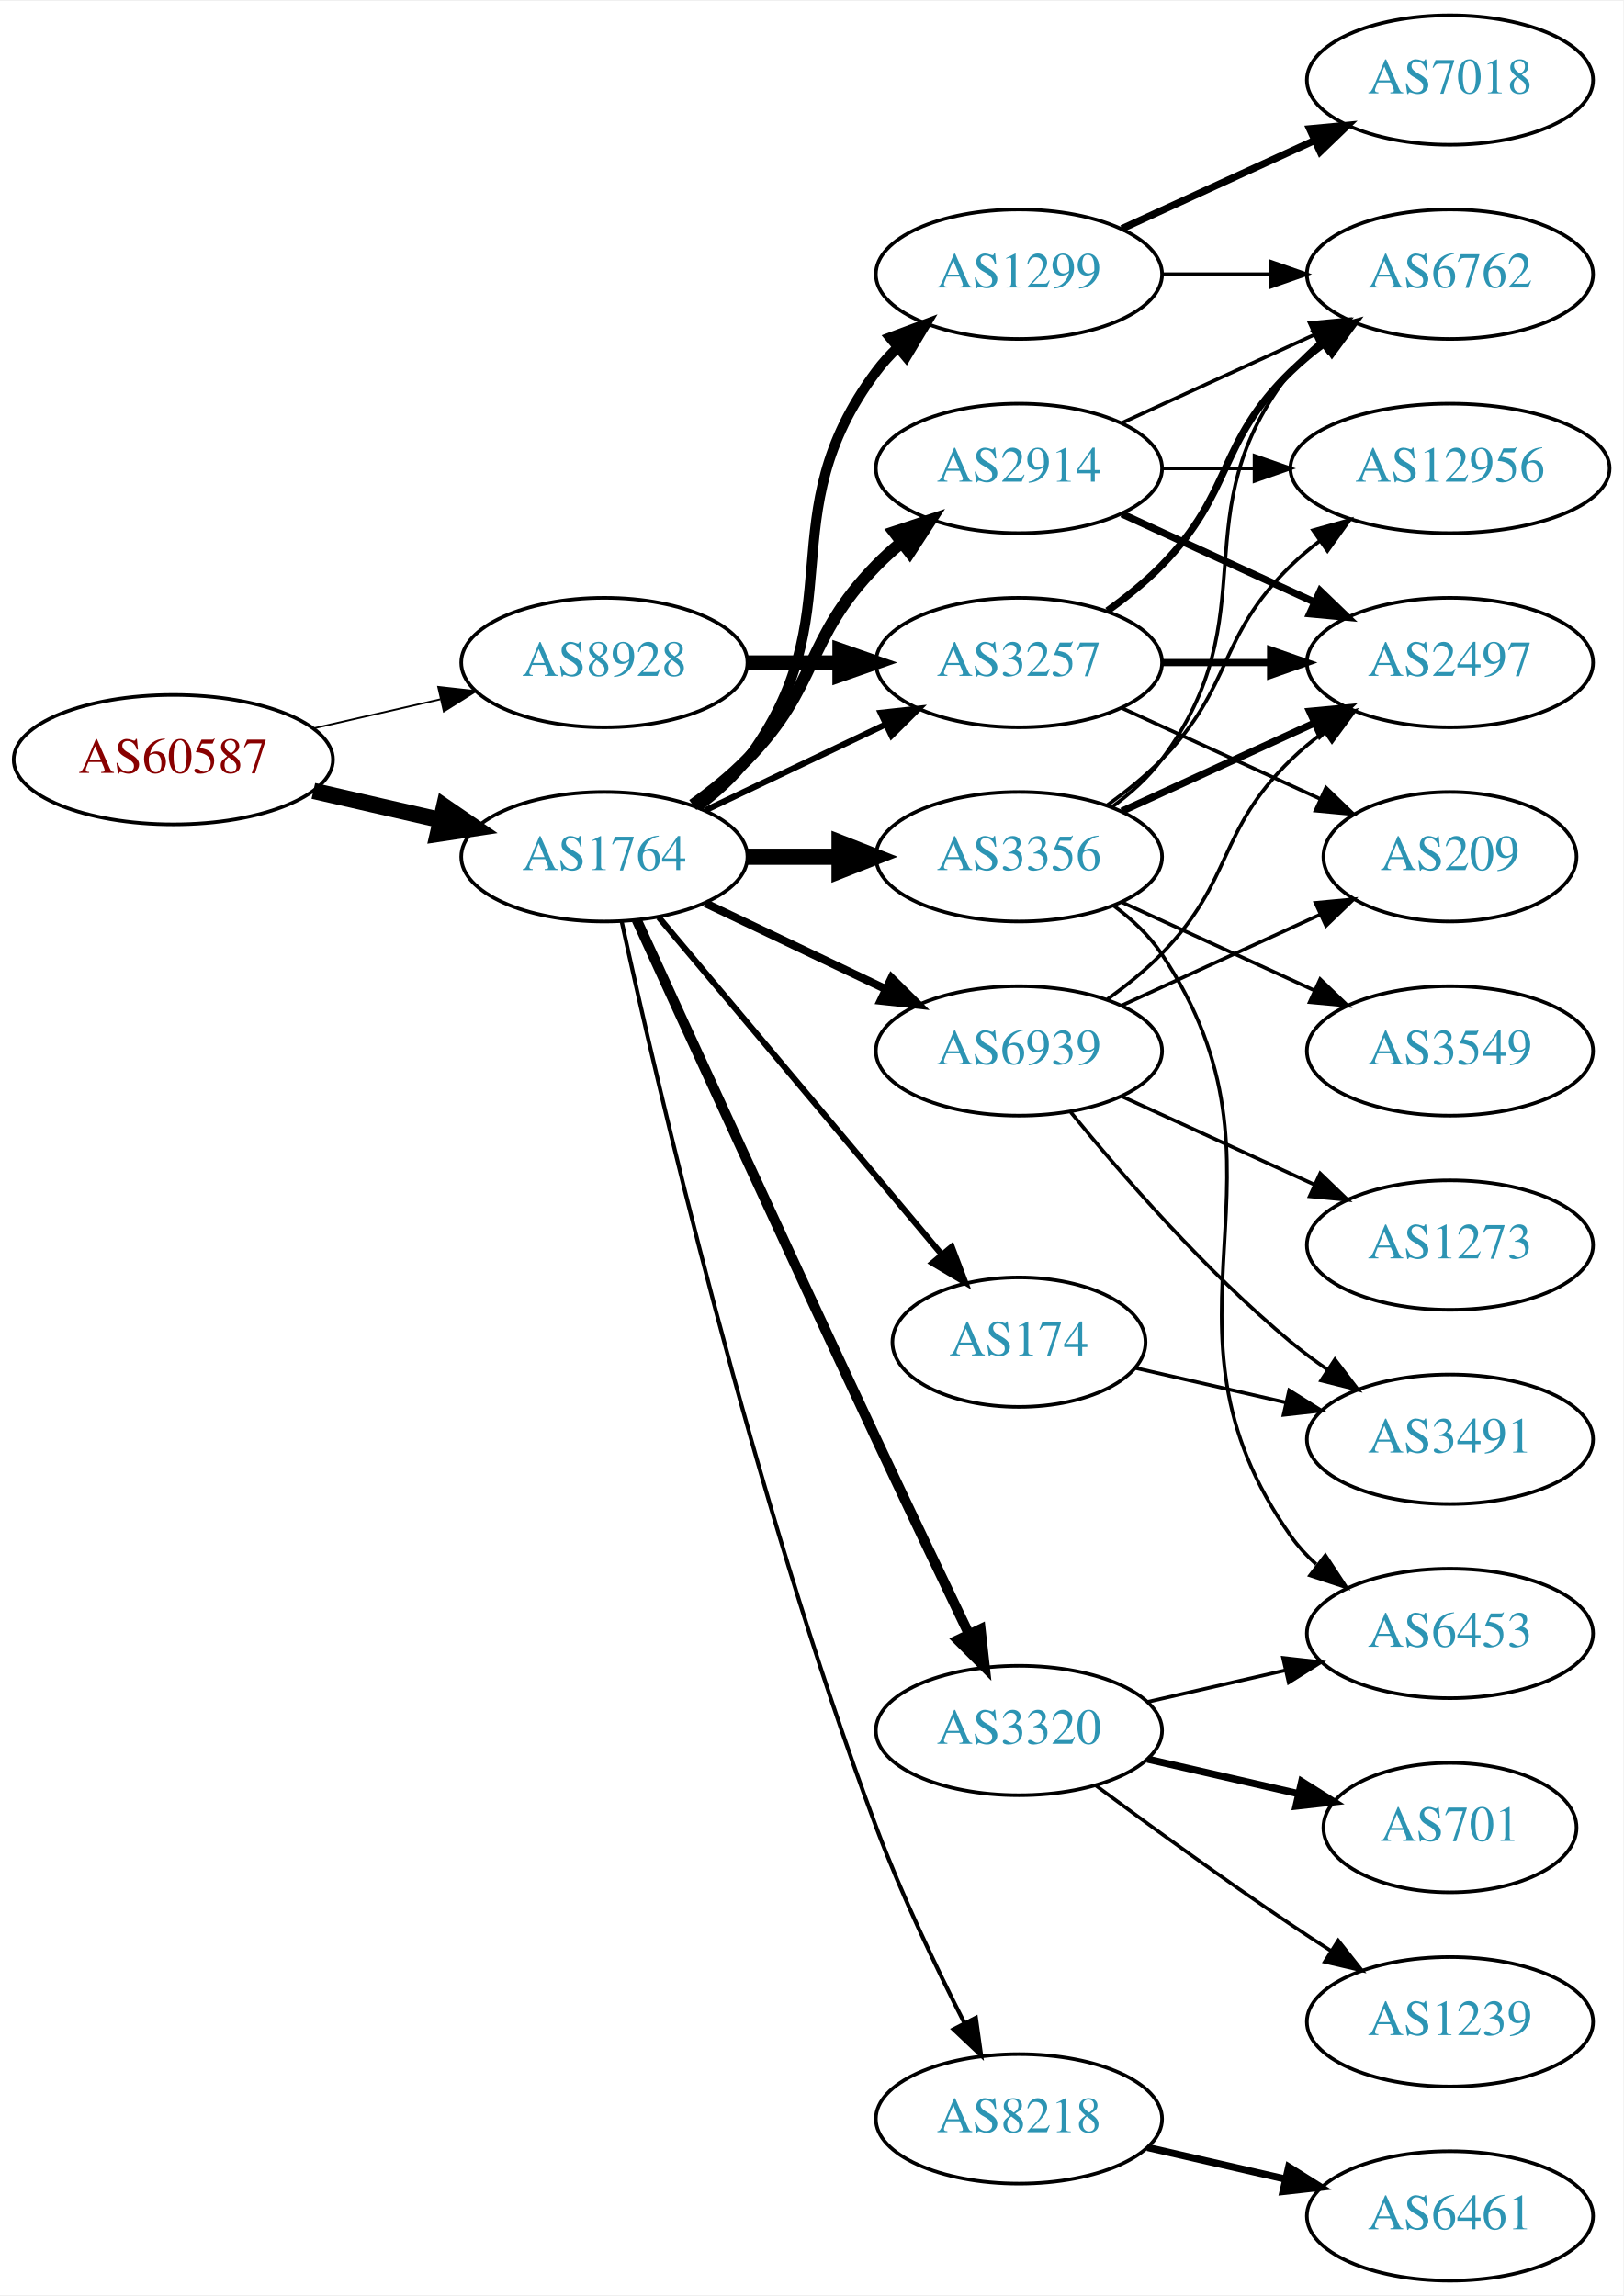
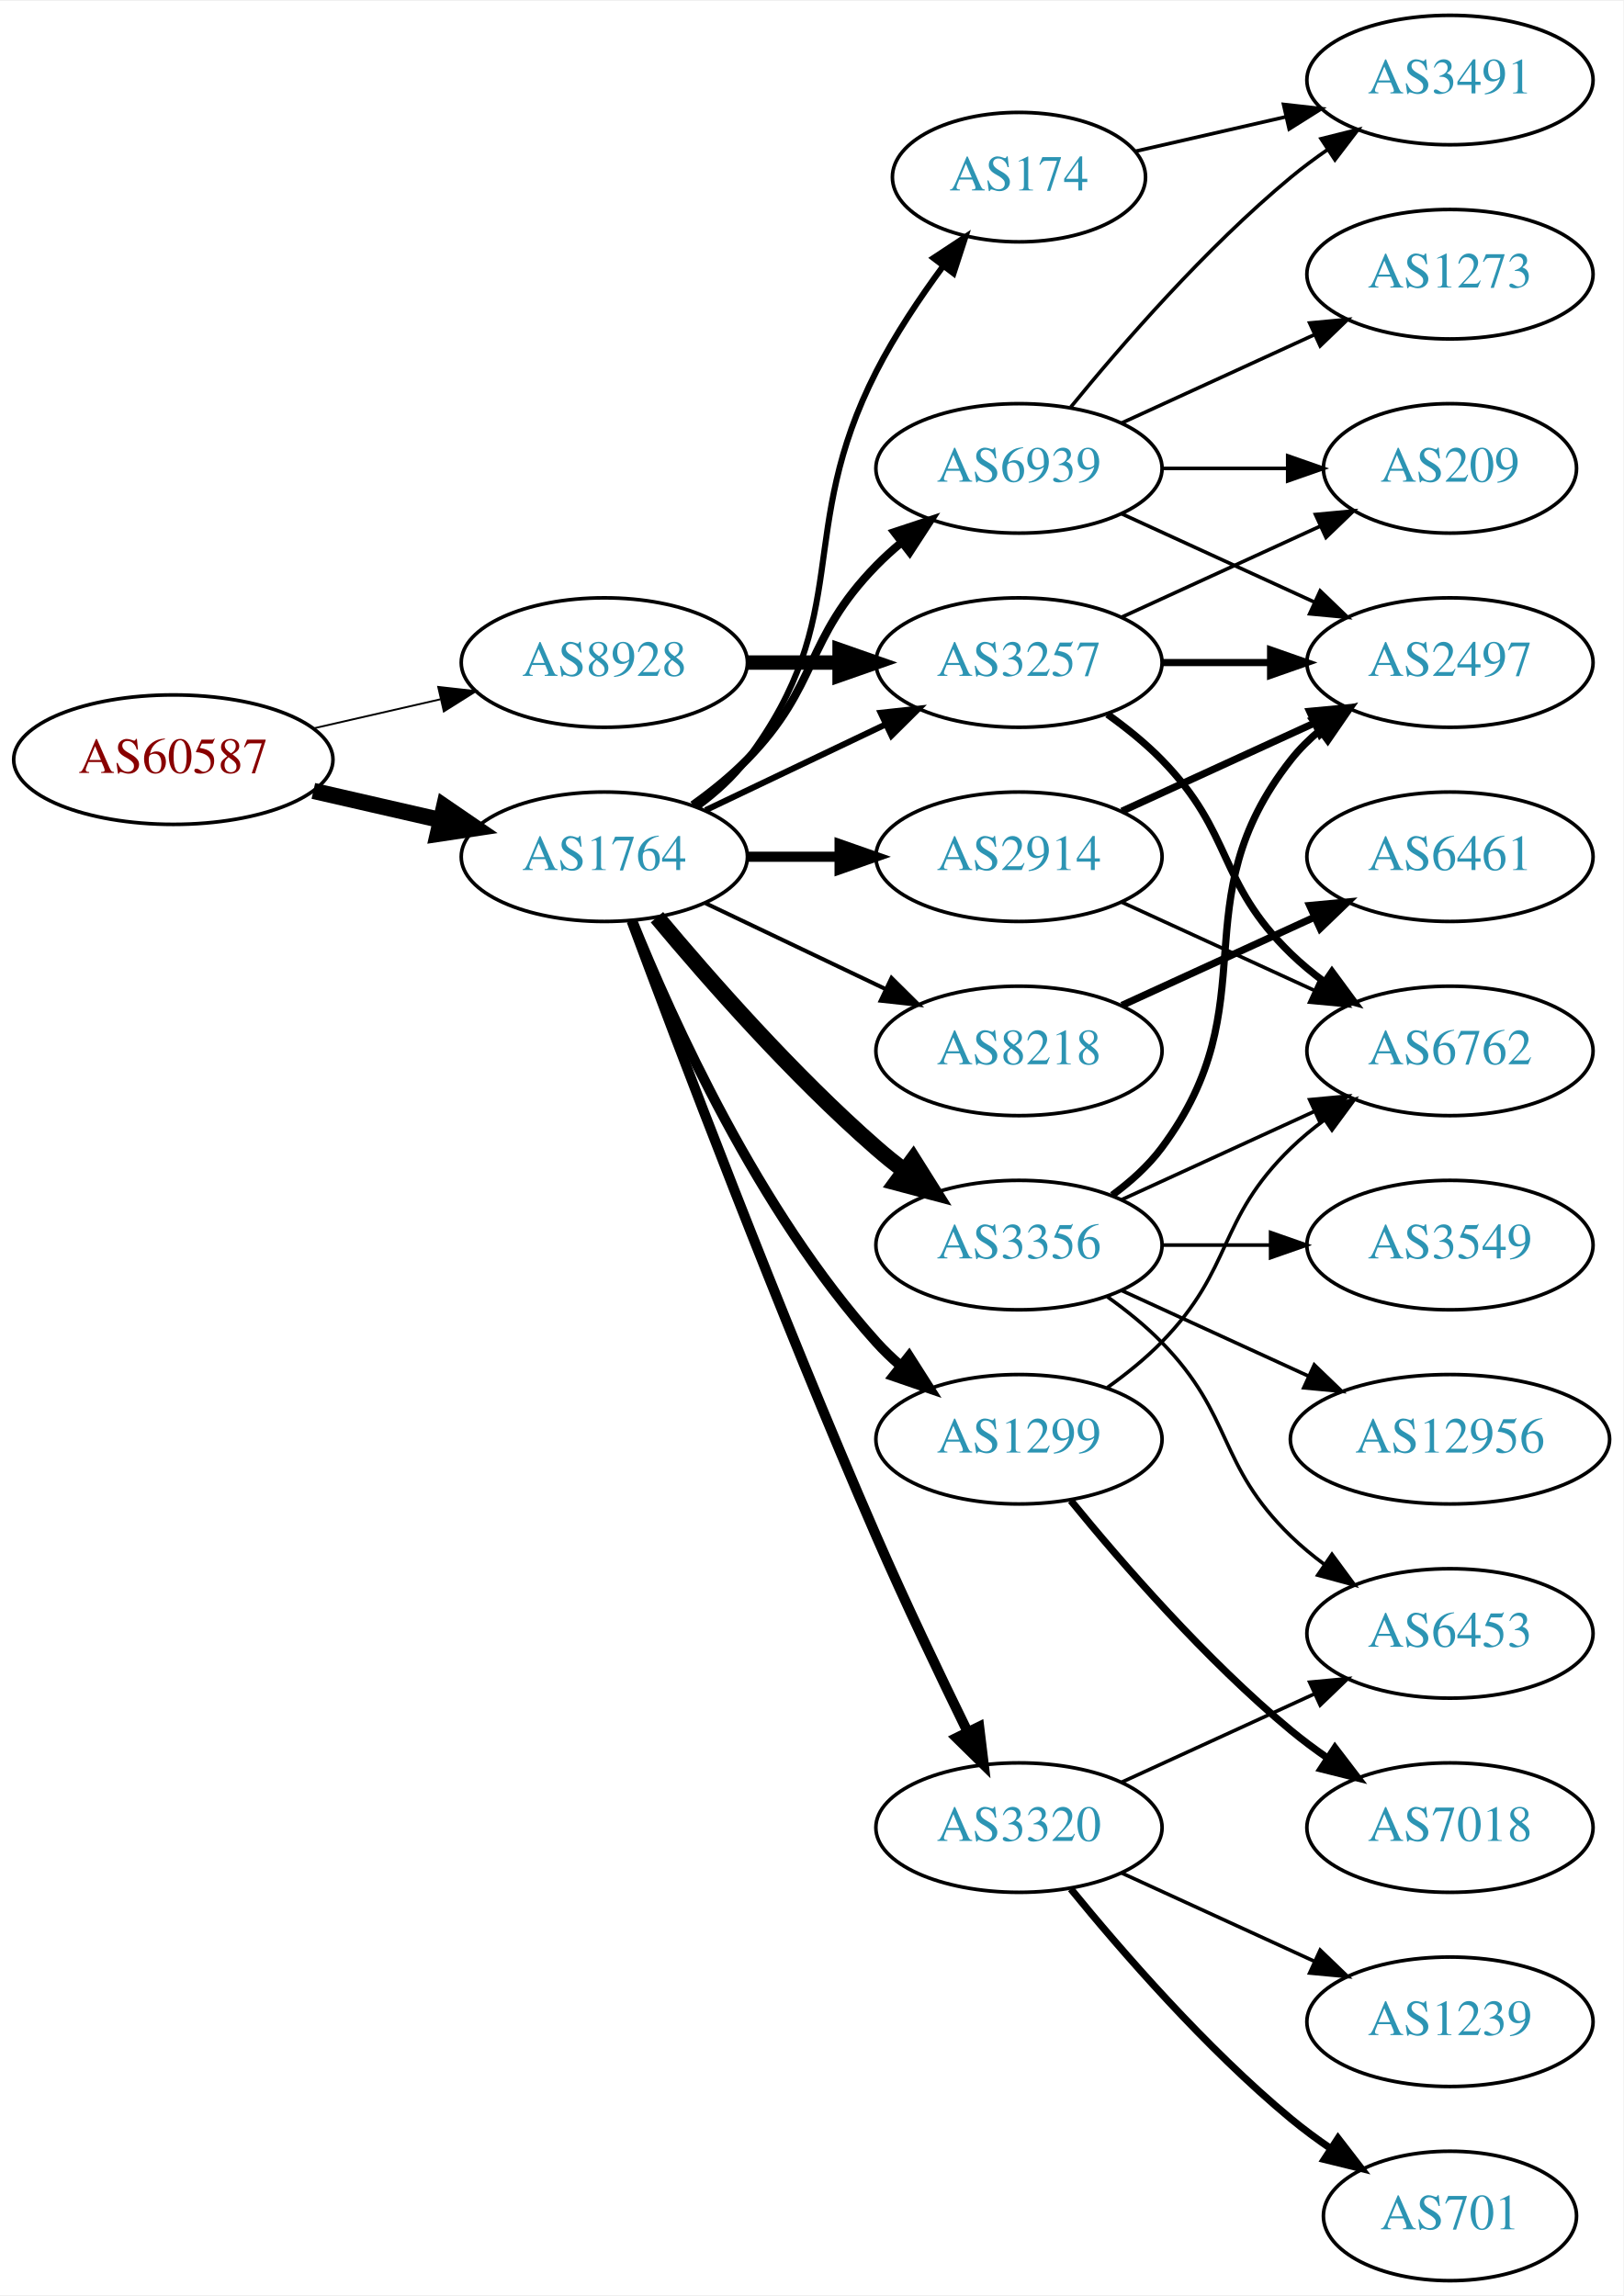
<svg xmlns="http://www.w3.org/2000/svg" xmlns:xlink="http://www.w3.org/1999/xlink" width="451pt" height="638pt" viewBox="0.00 0.00 451.37 638.00">
  <g id="graph0" class="graph" transform="scale(1 1) rotate(0) translate(4 634)">
    <polygon fill="white" stroke="none" points="-4,4 -4,-634 447.37,-634 447.37,4 -4,4" />
    <g id="node1" class="node">
      <g id="a_node1">
        <a xlink:href="/asn/60587" xlink:title="AS60587 ~ XINON GmbH [AT]">
          <ellipse fill="#ffffff" stroke="black" cx="44.196" cy="-423" rx="44.393" ry="18" />
          <text text-anchor="middle" x="44.196" y="-419.3" font-family="Times,serif" font-size="14.00" fill="#880000">AS60587</text>
        </a>
      </g>
    </g>
    <g id="node2" class="node">
      <g id="a_node2">
        <a xlink:href="/asn/1764" xlink:title="AS1764 ~ NEXTLAYER-AS [AT]">
          <ellipse fill="#ffffff" stroke="black" cx="164.039" cy="-396" rx="39.794" ry="18" />
          <text text-anchor="middle" x="164.039" y="-392.3" font-family="Times,serif" font-size="14.00" fill="#2c94b3">AS1764</text>
        </a>
      </g>
    </g>
    <g id="edge1" class="edge">
      <path fill="none" stroke="black" stroke-width="4.5" d="M83.131,-414.308C94.371,-411.733 106.784,-408.889 118.407,-406.226" />
      <polygon fill="black" stroke="black" stroke-width="4.5" points="119.501,-410.015 128.369,-403.943 117.742,-402.339 119.501,-410.015" />
    </g>
    <g id="node3" class="node">
      <g id="a_node3">
        <a xlink:href="/asn/8928" xlink:title="AS8928 ~ INTEROUTE [GB]">
          <ellipse fill="#ffffff" stroke="black" cx="164.039" cy="-450" rx="39.794" ry="18" />
          <text text-anchor="middle" x="164.039" y="-446.3" font-family="Times,serif" font-size="14.00" fill="#2c94b3">AS8928</text>
        </a>
      </g>
    </g>
    <g id="edge2" class="edge">
-       <path fill="none" stroke="black" stroke-width="0.5" d="M83.131,-431.692C94.371,-434.267 106.784,-437.111 118.407,-439.774" />
-       <polygon fill="black" stroke="black" stroke-width="0.5" points="117.84,-443.235 128.369,-442.057 119.403,-436.412 117.84,-443.235" />
+       <path fill="none" stroke="black" stroke-width="0.514" d="M83.131,-431.692C94.371,-434.267 106.784,-437.111 118.407,-439.774" />
+       <polygon fill="black" stroke="black" stroke-width="0.514" points="117.84,-443.235 128.369,-442.057 119.403,-436.412 117.84,-443.235" />
    </g>
    <g id="node4" class="node">
      <g id="a_node4">
-         <a xlink:href="/asn/2914" xlink:title="AS2914 ~ NTT America, Inc. [US]">
-           <ellipse fill="#ffffff" stroke="black" cx="279.332" cy="-504" rx="39.794" ry="18" />
-           <text text-anchor="middle" x="279.332" y="-500.3" font-family="Times,serif" font-size="14.00" fill="#2c94b3">AS2914</text>
-         </a>
-       </g>
-     </g>
-     <g id="edge3" class="edge">
-       <path fill="none" stroke="black" stroke-width="3.375" d="M188.633,-410.389C193.889,-414.148 199.22,-418.437 203.685,-423 223.858,-443.617 219.513,-456.383 239.685,-477 241.778,-479.139 244.061,-481.218 246.438,-483.21" />
-       <polygon fill="black" stroke="black" stroke-width="3.375" points="244.681,-486.275 254.738,-489.611 248.956,-480.732 244.681,-486.275" />
-     </g>
-     <g id="node5" class="node">
-       <g id="a_node5">
-         <a xlink:href="/asn/8218" xlink:title="AS8218 ~ legacy Neotelecoms [FR]">
-           <ellipse fill="#ffffff" stroke="black" cx="279.332" cy="-45" rx="39.794" ry="18" />
-           <text text-anchor="middle" x="279.332" y="-41.3" font-family="Times,serif" font-size="14.00" fill="#2c94b3">AS8218</text>
-         </a>
-       </g>
-     </g>
-     <g id="edge4" class="edge">
-       <path fill="none" stroke="black" stroke-width="1.125" d="M168.871,-377.966C178.444,-334.071 205.142,-218.486 239.685,-126 246.638,-107.385 256.254,-87.215 264.155,-71.659" />
-       <polygon fill="black" stroke="black" stroke-width="1.125" points="267.341,-73.117 268.813,-62.624 261.12,-69.908 267.341,-73.117" />
-     </g>
-     <g id="node6" class="node">
-       <g id="a_node6">
-         <a xlink:href="/asn/1299" xlink:title="AS1299 ~ Telia Carrier [EU]">
-           <ellipse fill="#ffffff" stroke="black" cx="279.332" cy="-558" rx="39.794" ry="18" />
-           <text text-anchor="middle" x="279.332" y="-554.3" font-family="Times,serif" font-size="14.00" fill="#2c94b3">AS1299</text>
-         </a>
-       </g>
-     </g>
-     <g id="edge5" class="edge">
-       <path fill="none" stroke="black" stroke-width="2.812" d="M189.969,-409.882C195.046,-413.611 199.964,-418.016 203.685,-423 233.957,-463.542 209.414,-490.458 239.685,-531 241.43,-533.336 243.437,-535.545 245.6,-537.617" />
-       <polygon fill="black" stroke="black" stroke-width="2.812" points="243.478,-540.405 253.401,-544.118 247.96,-535.027 243.478,-540.405" />
-     </g>
-     <g id="node7" class="node">
-       <g id="a_node7">
-         <a xlink:href="/asn/3356" xlink:title="AS3356 ~ Level 3 Parent, LLC [US]">
-           <ellipse fill="#ffffff" stroke="black" cx="279.332" cy="-396" rx="39.794" ry="18" />
-           <text text-anchor="middle" x="279.332" y="-392.3" font-family="Times,serif" font-size="14.00" fill="#2c94b3">AS3356</text>
-         </a>
-       </g>
-     </g>
-     <g id="edge6" class="edge">
-       <path fill="none" stroke="black" stroke-width="4.5" d="M203.711,-396C211.914,-396 220.678,-396 229.21,-396" />
-       <polygon fill="black" stroke="black" stroke-width="4.5" points="229.449,-399.938 239.449,-396 229.449,-392.063 229.449,-399.938" />
-     </g>
-     <g id="node8" class="node">
-       <g id="a_node8">
        <a xlink:href="/asn/3257" xlink:title="AS3257 ~ GTT [DE]">
          <ellipse fill="#ffffff" stroke="black" cx="279.332" cy="-450" rx="39.794" ry="18" />
          <text text-anchor="middle" x="279.332" y="-446.3" font-family="Times,serif" font-size="14.00" fill="#2c94b3">AS3257</text>
        </a>
      </g>
    </g>
-     <g id="edge7" class="edge">
+     <g id="edge3" class="edge">
      <path fill="none" stroke="black" stroke-width="1.688" d="M192.175,-408.934C207.169,-416.081 225.99,-425.052 242.213,-432.785" />
      <polygon fill="black" stroke="black" stroke-width="1.688" points="240.884,-436.028 251.417,-437.171 243.895,-429.709 240.884,-436.028" />
+     </g>
+     <g id="node5" class="node">
+       <g id="a_node5">
+         <a xlink:href="/asn/2914" xlink:title="AS2914 ~ NTT America, Inc. [US]">
+           <ellipse fill="#ffffff" stroke="black" cx="279.332" cy="-396" rx="39.794" ry="18" />
+           <text text-anchor="middle" x="279.332" y="-392.3" font-family="Times,serif" font-size="14.00" fill="#2c94b3">AS2914</text>
+         </a>
+       </g>
+     </g>
+     <g id="edge4" class="edge">
+       <path fill="none" stroke="black" stroke-width="2.812" d="M203.711,-396C211.914,-396 220.678,-396 229.21,-396" />
+       <polygon fill="black" stroke="black" stroke-width="2.812" points="229.449,-399.5 239.449,-396 229.449,-392.5 229.449,-399.5" />
+     </g>
+     <g id="node6" class="node">
+       <g id="a_node6">
+         <a xlink:href="/asn/8218" xlink:title="AS8218 ~ legacy Neotelecoms [FR]">
+           <ellipse fill="#ffffff" stroke="black" cx="279.332" cy="-342" rx="39.794" ry="18" />
+           <text text-anchor="middle" x="279.332" y="-338.3" font-family="Times,serif" font-size="14.00" fill="#2c94b3">AS8218</text>
+         </a>
+       </g>
+     </g>
+     <g id="edge5" class="edge">
+       <path fill="none" stroke="black" stroke-width="1.125" d="M192.175,-383.066C207.169,-375.919 225.99,-366.948 242.213,-359.215" />
+       <polygon fill="black" stroke="black" stroke-width="1.125" points="243.895,-362.291 251.417,-354.829 240.884,-355.972 243.895,-362.291" />
+     </g>
+     <g id="node7" class="node">
+       <g id="a_node7">
+         <a xlink:href="/asn/174" xlink:title="AS174 ~ Cogent Communications [US]">
+           <ellipse fill="#ffffff" stroke="black" cx="279.332" cy="-585" rx="35.194" ry="18" />
+           <text text-anchor="middle" x="279.332" y="-581.3" font-family="Times,serif" font-size="14.00" fill="#2c94b3">AS174</text>
+         </a>
+       </g>
+     </g>
+     <g id="edge6" class="edge">
+       <path fill="none" stroke="black" stroke-width="1.688" d="M189.969,-409.882C195.046,-413.611 199.964,-418.016 203.685,-423 233.957,-463.542 216.705,-485.923 239.685,-531 244.844,-541.118 251.755,-551.446 258.306,-560.324" />
+       <polygon fill="black" stroke="black" stroke-width="1.688" points="255.565,-562.501 264.408,-568.336 261.134,-558.26 255.565,-562.501" />
+     </g>
+     <g id="node8" class="node">
+       <g id="a_node8">
+         <a xlink:href="/asn/3356" xlink:title="AS3356 ~ Level 3 Parent, LLC [US]">
+           <ellipse fill="#ffffff" stroke="black" cx="279.332" cy="-288" rx="39.794" ry="18" />
+           <text text-anchor="middle" x="279.332" y="-284.3" font-family="Times,serif" font-size="14.00" fill="#2c94b3">AS3356</text>
+         </a>
+       </g>
+     </g>
+     <g id="edge7" class="edge">
+       <path fill="none" stroke="black" stroke-width="4.5" d="M178.669,-379.183C192.951,-362.071 216.498,-335.255 239.685,-315 242.151,-312.846 244.789,-310.706 247.487,-308.628" />
+       <polygon fill="black" stroke="black" stroke-width="4.5" points="249.919,-311.727 255.641,-302.63 245.252,-305.384 249.919,-311.727" />
    </g>
    <g id="node9" class="node">
      <g id="a_node9">
        <a xlink:href="/asn/3320" xlink:title="AS3320 ~ DTAG [DE]">
-           <ellipse fill="#ffffff" stroke="black" cx="279.332" cy="-153" rx="39.794" ry="18" />
-           <text text-anchor="middle" x="279.332" y="-149.3" font-family="Times,serif" font-size="14.00" fill="#2c94b3">AS3320</text>
+           <ellipse fill="#ffffff" stroke="black" cx="279.332" cy="-126" rx="39.794" ry="18" />
+           <text text-anchor="middle" x="279.332" y="-122.3" font-family="Times,serif" font-size="14.00" fill="#2c94b3">AS3320</text>
        </a>
      </g>
    </g>
    <g id="edge8" class="edge">
-       <path fill="none" stroke="black" stroke-width="2.812" d="M173.026,-378.464C186.602,-348.704 215.099,-286.43 239.685,-234 248.176,-215.892 257.868,-195.579 265.422,-179.825" />
-       <polygon fill="black" stroke="black" stroke-width="2.812" points="268.647,-181.195 269.82,-170.665 262.337,-178.165 268.647,-181.195" />
+       <path fill="none" stroke="black" stroke-width="2.812" d="M171.632,-378.113C184.176,-344.364 212.644,-269.104 239.685,-207 247.669,-188.663 257.363,-168.351 265.044,-152.654" />
+       <polygon fill="black" stroke="black" stroke-width="2.812" points="268.257,-154.053 269.534,-143.536 261.976,-150.961 268.257,-154.053" />
    </g>
    <g id="node10" class="node">
      <g id="a_node10">
-         <a xlink:href="/asn/174" xlink:title="AS174 ~ Cogent Communications [US]">
-           <ellipse fill="#ffffff" stroke="black" cx="279.332" cy="-261" rx="35.194" ry="18" />
-           <text text-anchor="middle" x="279.332" y="-257.3" font-family="Times,serif" font-size="14.00" fill="#2c94b3">AS174</text>
+         <a xlink:href="/asn/1299" xlink:title="AS1299 ~ Telia Carrier [EU]">
+           <ellipse fill="#ffffff" stroke="black" cx="279.332" cy="-234" rx="39.794" ry="18" />
+           <text text-anchor="middle" x="279.332" y="-230.3" font-family="Times,serif" font-size="14.00" fill="#2c94b3">AS1299</text>
        </a>
      </g>
    </g>
    <g id="edge9" class="edge">
-       <path fill="none" stroke="black" stroke-width="1.688" d="M179.158,-379.175C198.94,-355.603 235.029,-312.6 257.788,-285.48" />
-       <polygon fill="black" stroke="black" stroke-width="1.688" points="260.643,-287.523 264.39,-277.613 255.281,-283.023 260.643,-287.523" />
+       <path fill="none" stroke="black" stroke-width="2.812" d="M171.786,-378.213C182.837,-350.757 206.891,-297.422 239.685,-261 241.688,-258.776 243.906,-256.637 246.239,-254.603" />
+       <polygon fill="black" stroke="black" stroke-width="2.812" points="248.769,-257.065 254.458,-248.127 244.437,-251.567 248.769,-257.065" />
    </g>
    <g id="node11" class="node">
      <g id="a_node11">
        <a xlink:href="/asn/6939" xlink:title="AS6939 ~ Hurricane Electric LLC [US]">
-           <ellipse fill="#ffffff" stroke="black" cx="279.332" cy="-342" rx="39.794" ry="18" />
-           <text text-anchor="middle" x="279.332" y="-338.3" font-family="Times,serif" font-size="14.00" fill="#2c94b3">AS6939</text>
+           <ellipse fill="#ffffff" stroke="black" cx="279.332" cy="-504" rx="39.794" ry="18" />
+           <text text-anchor="middle" x="279.332" y="-500.3" font-family="Times,serif" font-size="14.00" fill="#2c94b3">AS6939</text>
        </a>
      </g>
    </g>
    <g id="edge10" class="edge">
-       <path fill="none" stroke="black" stroke-width="2.25" d="M192.175,-383.066C207.169,-375.919 225.99,-366.948 242.213,-359.215" />
-       <polygon fill="black" stroke="black" stroke-width="2.25" points="243.895,-362.291 251.417,-354.829 240.884,-355.972 243.895,-362.291" />
-     </g>
-     <g id="edge33" class="edge">
+       <path fill="none" stroke="black" stroke-width="2.25" d="M188.633,-410.389C193.889,-414.148 199.22,-418.437 203.685,-423 223.858,-443.617 219.513,-456.383 239.685,-477 241.778,-479.139 244.061,-481.218 246.438,-483.21" />
+       <polygon fill="black" stroke="black" stroke-width="2.25" points="244.681,-486.275 254.738,-489.611 248.956,-480.732 244.681,-486.275" />
+     </g>
+     <g id="edge32" class="edge">
      <path fill="none" stroke="black" stroke-width="4" d="M203.711,-450C211.914,-450 220.678,-450 229.21,-450" />
      <polygon fill="black" stroke="black" stroke-width="4" points="229.449,-453.5 239.449,-450 229.449,-446.5 229.449,-453.5" />
    </g>
+     <g id="node13" class="node">
+       <g id="a_node13">
+         <a xlink:href="/asn/6762" xlink:title="AS6762 ~ TELECOM ITALIA SPARKLE S.p.A. [IT]">
+           <ellipse fill="#ffffff" stroke="black" cx="399.174" cy="-342" rx="39.794" ry="18" />
+           <text text-anchor="middle" x="399.174" y="-338.3" font-family="Times,serif" font-size="14.00" fill="#2c94b3">AS6762</text>
+         </a>
+       </g>
+     </g>
+     <g id="edge12" class="edge">
+       <path fill="none" stroke="black" stroke-width="2" d="M303.926,-435.611C309.182,-431.852 314.513,-427.563 318.978,-423 339.151,-402.383 334.285,-389.094 354.978,-369 357.823,-366.237 360.997,-363.614 364.297,-361.166" />
+       <polygon fill="black" stroke="black" stroke-width="2" points="366.363,-363.994 372.645,-355.462 362.414,-358.214 366.363,-363.994" />
+     </g>
    <g id="node14" class="node">
      <g id="a_node14">
-         <a xlink:href="/asn/6762" xlink:title="AS6762 ~ TELECOM ITALIA SPARKLE S.p.A. [IT]">
-           <ellipse fill="#ffffff" stroke="black" cx="399.174" cy="-558" rx="39.794" ry="18" />
-           <text text-anchor="middle" x="399.174" y="-554.3" font-family="Times,serif" font-size="14.00" fill="#2c94b3">AS6762</text>
-         </a>
-       </g>
-     </g>
-     <g id="edge16" class="edge">
-       <path fill="none" stroke="black" d="M307.96,-516.661C323.917,-523.973 344.188,-533.261 361.471,-541.181" />
-       <polygon fill="black" stroke="black" points="360.169,-544.435 370.718,-545.419 363.085,-538.071 360.169,-544.435" />
-     </g>
-     <g id="node15" class="node">
-       <g id="a_node15">
-         <a xlink:href="/asn/12956" xlink:title="AS12956 ~ TELXIUS [ES]">
-           <ellipse fill="#ffffff" stroke="black" cx="399.174" cy="-504" rx="44.393" ry="18" />
-           <text text-anchor="middle" x="399.174" y="-500.3" font-family="Times,serif" font-size="14.00" fill="#2c94b3">AS12956</text>
-         </a>
-       </g>
-     </g>
-     <g id="edge14" class="edge">
-       <path fill="none" stroke="black" d="M319.244,-504C327.347,-504 336.022,-504 344.548,-504" />
-       <polygon fill="black" stroke="black" points="344.826,-507.5 354.826,-504 344.826,-500.5 344.826,-507.5" />
-     </g>
-     <g id="node16" class="node">
-       <g id="a_node16">
        <a xlink:href="/asn/2497" xlink:title="AS2497 ~ Internet Initiative Japan Inc. [JP]">
          <ellipse fill="#ffffff" stroke="black" cx="399.174" cy="-450" rx="39.794" ry="18" />
          <text text-anchor="middle" x="399.174" y="-446.3" font-family="Times,serif" font-size="14.00" fill="#2c94b3">AS2497</text>
        </a>
      </g>
    </g>
-     <g id="edge15" class="edge">
-       <path fill="none" stroke="black" stroke-width="2" d="M307.96,-491.339C323.917,-484.027 344.188,-474.739 361.471,-466.819" />
-       <polygon fill="black" stroke="black" stroke-width="2" points="363.085,-469.929 370.718,-462.581 360.169,-463.565 363.085,-469.929" />
+     <g id="edge13" class="edge">
+       <path fill="none" stroke="black" stroke-width="2" d="M319.244,-450C328.798,-450 339.147,-450 349.11,-450" />
+       <polygon fill="black" stroke="black" stroke-width="2" points="349.302,-453.5 359.302,-450 349.302,-446.5 349.302,-453.5" />
+     </g>
+     <g id="node15" class="node">
+       <g id="a_node15">
+         <a xlink:href="/asn/209" xlink:title="AS209 ~ CenturyLink Communications, LLC [US]">
+           <ellipse fill="#ffffff" stroke="black" cx="399.174" cy="-504" rx="35.194" ry="18" />
+           <text text-anchor="middle" x="399.174" y="-500.3" font-family="Times,serif" font-size="14.00" fill="#2c94b3">AS209</text>
+         </a>
+       </g>
+     </g>
+     <g id="edge14" class="edge">
+       <path fill="none" stroke="black" d="M307.96,-462.661C324.377,-470.183 345.358,-479.798 362.955,-487.861" />
+       <polygon fill="black" stroke="black" points="361.783,-491.174 372.332,-492.158 364.7,-484.811 361.783,-491.174" />
+     </g>
+     <g id="edge25" class="edge">
+       <path fill="none" stroke="black" d="M307.96,-383.339C323.917,-376.027 344.188,-366.739 361.471,-358.819" />
+       <polygon fill="black" stroke="black" points="363.085,-361.929 370.718,-354.581 360.169,-355.565 363.085,-361.929" />
+     </g>
+     <g id="edge24" class="edge">
+       <path fill="none" stroke="black" stroke-width="2" d="M307.96,-408.661C323.917,-415.973 344.188,-425.261 361.471,-433.181" />
+       <polygon fill="black" stroke="black" stroke-width="2" points="360.169,-436.435 370.718,-437.419 363.085,-430.071 360.169,-436.435" />
    </g>
    <g id="node12" class="node">
      <g id="a_node12">
        <a xlink:href="/asn/6461" xlink:title="AS6461 ~ Zayo Bandwidth [US]">
-           <ellipse fill="#ffffff" stroke="black" cx="399.174" cy="-18" rx="39.794" ry="18" />
-           <text text-anchor="middle" x="399.174" y="-14.3" font-family="Times,serif" font-size="14.00" fill="#2c94b3">AS6461</text>
+           <ellipse fill="#ffffff" stroke="black" cx="399.174" cy="-396" rx="39.794" ry="18" />
+           <text text-anchor="middle" x="399.174" y="-392.3" font-family="Times,serif" font-size="14.00" fill="#2c94b3">AS6461</text>
        </a>
      </g>
    </g>
    <g id="edge11" class="edge">
-       <path fill="none" stroke="black" stroke-width="2" d="M315.051,-37.045C327.051,-34.296 340.672,-31.175 353.364,-28.267" />
-       <polygon fill="black" stroke="black" stroke-width="2" points="354.33,-31.636 363.296,-25.991 352.767,-24.813 354.33,-31.636" />
-     </g>
-     <g id="node13" class="node">
-       <g id="a_node13">
-         <a xlink:href="/asn/7018" xlink:title="AS7018 ~ AT&amp;T Services, Inc. [US]">
+       <path fill="none" stroke="black" stroke-width="2" d="M307.96,-354.661C323.917,-361.973 344.188,-371.261 361.471,-379.181" />
+       <polygon fill="black" stroke="black" stroke-width="2" points="360.169,-382.435 370.718,-383.419 363.085,-376.071 360.169,-382.435" />
+     </g>
+     <g id="node21" class="node">
+       <g id="a_node21">
+         <a xlink:href="/asn/3491" xlink:title="AS3491 ~ PCCW Global, Inc. [US]">
          <ellipse fill="#ffffff" stroke="black" cx="399.174" cy="-612" rx="39.794" ry="18" />
-           <text text-anchor="middle" x="399.174" y="-608.3" font-family="Times,serif" font-size="14.00" fill="#2c94b3">AS7018</text>
-         </a>
-       </g>
-     </g>
-     <g id="edge12" class="edge">
-       <path fill="none" stroke="black" stroke-width="2" d="M307.96,-570.661C323.917,-577.973 344.188,-587.261 361.471,-595.181" />
-       <polygon fill="black" stroke="black" stroke-width="2" points="360.169,-598.435 370.718,-599.419 363.085,-592.071 360.169,-598.435" />
-     </g>
-     <g id="edge13" class="edge">
-       <path fill="none" stroke="black" d="M319.244,-558C328.798,-558 339.147,-558 349.11,-558" />
-       <polygon fill="black" stroke="black" points="349.302,-561.5 359.302,-558 349.302,-554.5 349.302,-561.5" />
+           <text text-anchor="middle" x="399.174" y="-608.3" font-family="Times,serif" font-size="14.00" fill="#2c94b3">AS3491</text>
+         </a>
+       </g>
+     </g>
+     <g id="edge23" class="edge">
+       <path fill="none" stroke="black" d="M311.602,-592.165C324.441,-595.106 339.546,-598.567 353.513,-601.767" />
+       <polygon fill="black" stroke="black" points="352.905,-605.219 363.434,-604.04 354.468,-598.395 352.905,-605.219" />
    </g>
    <g id="edge17" class="edge">
-       <path fill="none" stroke="black" d="M305.262,-409.882C310.338,-413.611 315.256,-418.016 318.978,-423 349.249,-463.542 323.679,-491.246 354.978,-531 357.303,-533.953 360.047,-536.67 363.006,-539.147" />
-       <polygon fill="black" stroke="black" points="361.065,-542.064 371.203,-545.145 365.199,-536.415 361.065,-542.064" />
-     </g>
-     <g id="edge19" class="edge">
-       <path fill="none" stroke="black" d="M303.926,-410.389C309.182,-414.148 314.513,-418.437 318.978,-423 339.151,-443.617 334.285,-456.906 354.978,-477 357.464,-479.414 360.202,-481.722 363.055,-483.9" />
-       <polygon fill="black" stroke="black" points="361.092,-486.798 371.291,-489.671 365.11,-481.066 361.092,-486.798" />
-     </g>
-     <g id="edge20" class="edge">
-       <path fill="none" stroke="black" stroke-width="2" d="M307.96,-408.661C323.917,-415.973 344.188,-425.261 361.471,-433.181" />
-       <polygon fill="black" stroke="black" stroke-width="2" points="360.169,-436.435 370.718,-437.419 363.085,-430.071 360.169,-436.435" />
+       <path fill="none" stroke="black" d="M307.96,-300.661C323.917,-307.973 344.188,-317.261 361.471,-325.181" />
+       <polygon fill="black" stroke="black" points="360.169,-328.435 370.718,-329.419 363.085,-322.071 360.169,-328.435" />
+     </g>
+     <g id="edge15" class="edge">
+       <path fill="none" stroke="black" stroke-width="2" d="M305.262,-301.882C310.338,-305.611 315.256,-310.016 318.978,-315 349.249,-355.542 323.679,-383.246 354.978,-423 357.303,-425.953 360.047,-428.67 363.006,-431.147" />
+       <polygon fill="black" stroke="black" stroke-width="2" points="361.065,-434.064 371.203,-437.145 365.199,-428.415 361.065,-434.064" />
+     </g>
+     <g id="node16" class="node">
+       <g id="a_node16">
+         <a xlink:href="/asn/12956" xlink:title="AS12956 ~ TELXIUS [ES]">
+           <ellipse fill="#ffffff" stroke="black" cx="399.174" cy="-234" rx="44.393" ry="18" />
+           <text text-anchor="middle" x="399.174" y="-230.3" font-family="Times,serif" font-size="14.00" fill="#2c94b3">AS12956</text>
+         </a>
+       </g>
+     </g>
+     <g id="edge16" class="edge">
+       <path fill="none" stroke="black" d="M307.96,-275.339C323.458,-268.238 343.025,-259.272 359.971,-251.506" />
+       <polygon fill="black" stroke="black" points="361.441,-254.683 369.074,-247.335 358.525,-248.319 361.441,-254.683" />
    </g>
    <g id="node17" class="node">
      <g id="a_node17">
+         <a xlink:href="/asn/3549" xlink:title="AS3549 ~ Level 3 Parent, LLC [US]">
+           <ellipse fill="#ffffff" stroke="black" cx="399.174" cy="-288" rx="39.794" ry="18" />
+           <text text-anchor="middle" x="399.174" y="-284.3" font-family="Times,serif" font-size="14.00" fill="#2c94b3">AS3549</text>
+         </a>
+       </g>
+     </g>
+     <g id="edge18" class="edge">
+       <path fill="none" stroke="black" d="M319.244,-288C328.798,-288 339.147,-288 349.11,-288" />
+       <polygon fill="black" stroke="black" points="349.302,-291.5 359.302,-288 349.302,-284.5 349.302,-291.5" />
+     </g>
+     <g id="node18" class="node">
+       <g id="a_node18">
        <a xlink:href="/asn/6453" xlink:title="AS6453 ~ TATA COMMUNICATIONS (AMERICA) INC [US]">
          <ellipse fill="#ffffff" stroke="black" cx="399.174" cy="-180" rx="39.794" ry="18" />
          <text text-anchor="middle" x="399.174" y="-176.3" font-family="Times,serif" font-size="14.00" fill="#2c94b3">AS6453</text>
        </a>
      </g>
    </g>
-     <g id="edge18" class="edge">
-       <path fill="none" stroke="black" d="M305.651,-382.393C310.707,-378.649 315.518,-374.169 318.978,-369 360.003,-307.706 312.399,-267.225 354.978,-207 356.969,-204.184 359.356,-201.599 361.972,-199.24" />
-       <polygon fill="black" stroke="black" points="364.525,-201.694 370.34,-192.838 360.271,-196.135 364.525,-201.694" />
-     </g>
-     <g id="node18" class="node">
-       <g id="a_node18">
-         <a xlink:href="/asn/3549" xlink:title="AS3549 ~ Level 3 Parent, LLC [US]">
-           <ellipse fill="#ffffff" stroke="black" cx="399.174" cy="-342" rx="39.794" ry="18" />
-           <text text-anchor="middle" x="399.174" y="-338.3" font-family="Times,serif" font-size="14.00" fill="#2c94b3">AS3549</text>
-         </a>
-       </g>
-     </g>
-     <g id="edge21" class="edge">
-       <path fill="none" stroke="black" d="M307.96,-383.339C323.917,-376.027 344.188,-366.739 361.471,-358.819" />
-       <polygon fill="black" stroke="black" points="363.085,-361.929 370.718,-354.581 360.169,-355.565 363.085,-361.929" />
-     </g>
-     <g id="edge26" class="edge">
-       <path fill="none" stroke="black" stroke-width="2" d="M303.926,-464.389C309.182,-468.148 314.513,-472.437 318.978,-477 339.151,-497.617 334.285,-510.906 354.978,-531 357.823,-533.763 360.997,-536.386 364.297,-538.834" />
-       <polygon fill="black" stroke="black" stroke-width="2" points="362.414,-541.786 372.645,-544.538 366.363,-536.006 362.414,-541.786" />
-     </g>
-     <g id="edge25" class="edge">
-       <path fill="none" stroke="black" stroke-width="2" d="M319.244,-450C328.798,-450 339.147,-450 349.11,-450" />
-       <polygon fill="black" stroke="black" stroke-width="2" points="349.302,-453.5 359.302,-450 349.302,-446.5 349.302,-453.5" />
-     </g>
-     <g id="node21" class="node">
-       <g id="a_node21">
-         <a xlink:href="/asn/209" xlink:title="AS209 ~ CenturyLink Communications, LLC [US]">
-           <ellipse fill="#ffffff" stroke="black" cx="399.174" cy="-396" rx="35.194" ry="18" />
-           <text text-anchor="middle" x="399.174" y="-392.3" font-family="Times,serif" font-size="14.00" fill="#2c94b3">AS209</text>
-         </a>
-       </g>
-     </g>
-     <g id="edge27" class="edge">
-       <path fill="none" stroke="black" d="M307.96,-437.339C324.377,-429.817 345.358,-420.202 362.955,-412.139" />
-       <polygon fill="black" stroke="black" points="364.7,-415.189 372.332,-407.842 361.783,-408.826 364.7,-415.189" />
-     </g>
-     <g id="edge24" class="edge">
-       <path fill="none" stroke="black" d="M315.051,-160.955C327.051,-163.704 340.672,-166.825 353.364,-169.733" />
-       <polygon fill="black" stroke="black" points="352.767,-173.187 363.296,-172.009 354.33,-166.364 352.767,-173.187" />
+     <g id="edge19" class="edge">
+       <path fill="none" stroke="black" d="M303.926,-273.611C309.182,-269.852 314.513,-265.563 318.978,-261 339.151,-240.383 334.285,-227.094 354.978,-207 357.823,-204.237 360.997,-201.614 364.297,-199.166" />
+       <polygon fill="black" stroke="black" points="366.363,-201.994 372.645,-193.462 362.414,-196.214 366.363,-201.994" />
+     </g>
+     <g id="edge22" class="edge">
+       <path fill="none" stroke="black" d="M307.96,-138.661C323.917,-145.973 344.188,-155.261 361.471,-163.181" />
+       <polygon fill="black" stroke="black" points="360.169,-166.435 370.718,-167.419 363.085,-160.071 360.169,-166.435" />
    </g>
    <g id="node19" class="node">
      <g id="a_node19">
        <a xlink:href="/asn/701" xlink:title="AS701 ~ UUNET [US]">
-           <ellipse fill="#ffffff" stroke="black" cx="399.174" cy="-126" rx="35.194" ry="18" />
-           <text text-anchor="middle" x="399.174" y="-122.3" font-family="Times,serif" font-size="14.00" fill="#2c94b3">AS701</text>
-         </a>
-       </g>
-     </g>
-     <g id="edge22" class="edge">
-       <path fill="none" stroke="black" stroke-width="2" d="M315.051,-145.045C328.143,-142.045 343.166,-138.604 356.806,-135.478" />
-       <polygon fill="black" stroke="black" stroke-width="2" points="357.948,-138.807 366.914,-133.162 356.384,-131.984 357.948,-138.807" />
+           <ellipse fill="#ffffff" stroke="black" cx="399.174" cy="-18" rx="35.194" ry="18" />
+           <text text-anchor="middle" x="399.174" y="-14.3" font-family="Times,serif" font-size="14.00" fill="#2c94b3">AS701</text>
+         </a>
+       </g>
+     </g>
+     <g id="edge20" class="edge">
+       <path fill="none" stroke="black" stroke-width="2" d="M293.751,-108.935C307.865,-91.625 331.28,-64.655 354.978,-45 358.441,-42.128 362.234,-39.331 366.088,-36.692" />
+       <polygon fill="black" stroke="black" stroke-width="2" points="368.05,-39.592 374.521,-31.203 364.231,-33.725 368.05,-39.592" />
    </g>
    <g id="node20" class="node">
      <g id="a_node20">
        <a xlink:href="/asn/1239" xlink:title="AS1239 ~ Sprint [US]">
          <ellipse fill="#ffffff" stroke="black" cx="399.174" cy="-72" rx="39.794" ry="18" />
          <text text-anchor="middle" x="399.174" y="-68.3" font-family="Times,serif" font-size="14.00" fill="#2c94b3">AS1239</text>
        </a>
      </g>
    </g>
-     <g id="edge23" class="edge">
-       <path fill="none" stroke="black" d="M300.662,-137.723C315.524,-126.696 336.269,-111.593 354.978,-99 358.527,-96.611 362.277,-94.161 366.026,-91.758" />
-       <polygon fill="black" stroke="black" points="368.094,-94.591 374.674,-86.288 364.352,-88.675 368.094,-94.591" />
+     <g id="edge21" class="edge">
+       <path fill="none" stroke="black" d="M307.96,-113.339C323.917,-106.027 344.188,-96.739 361.471,-88.819" />
+       <polygon fill="black" stroke="black" points="363.085,-91.929 370.718,-84.581 360.169,-85.565 363.085,-91.929" />
+     </g>
+     <g id="edge27" class="edge">
+       <path fill="none" stroke="black" d="M303.926,-248.389C309.182,-252.148 314.513,-256.437 318.978,-261 339.151,-281.617 334.285,-294.906 354.978,-315 357.823,-317.763 360.997,-320.386 364.297,-322.834" />
+       <polygon fill="black" stroke="black" points="362.414,-325.786 372.645,-328.538 366.363,-320.006 362.414,-325.786" />
    </g>
    <g id="node22" class="node">
      <g id="a_node22">
-         <a xlink:href="/asn/3491" xlink:title="AS3491 ~ PCCW Global, Inc. [US]">
-           <ellipse fill="#ffffff" stroke="black" cx="399.174" cy="-234" rx="39.794" ry="18" />
-           <text text-anchor="middle" x="399.174" y="-230.3" font-family="Times,serif" font-size="14.00" fill="#2c94b3">AS3491</text>
-         </a>
-       </g>
+         <a xlink:href="/asn/7018" xlink:title="AS7018 ~ AT&amp;T Services, Inc. [US]">
+           <ellipse fill="#ffffff" stroke="black" cx="399.174" cy="-126" rx="39.794" ry="18" />
+           <text text-anchor="middle" x="399.174" y="-122.3" font-family="Times,serif" font-size="14.00" fill="#2c94b3">AS7018</text>
+         </a>
+       </g>
+     </g>
+     <g id="edge26" class="edge">
+       <path fill="none" stroke="black" stroke-width="2" d="M293.751,-216.935C307.865,-199.625 331.28,-172.655 354.978,-153 358.194,-150.332 361.695,-147.73 365.265,-145.259" />
+       <polygon fill="black" stroke="black" stroke-width="2" points="367.189,-148.183 373.622,-139.764 363.343,-142.334 367.189,-148.183" />
    </g>
    <g id="edge28" class="edge">
-       <path fill="none" stroke="black" d="M311.602,-253.835C324.441,-250.894 339.546,-247.433 353.513,-244.233" />
-       <polygon fill="black" stroke="black" points="354.468,-247.605 363.434,-241.96 352.905,-240.781 354.468,-247.605" />
-     </g>
-     <g id="edge32" class="edge">
-       <path fill="none" stroke="black" d="M303.926,-356.389C309.182,-360.148 314.513,-364.437 318.978,-369 339.151,-389.617 334.285,-402.906 354.978,-423 357.823,-425.763 360.997,-428.386 364.297,-430.834" />
-       <polygon fill="black" stroke="black" points="362.414,-433.786 372.645,-436.538 366.363,-428.006 362.414,-433.786" />
+       <path fill="none" stroke="black" d="M307.96,-491.339C323.917,-484.027 344.188,-474.739 361.471,-466.819" />
+       <polygon fill="black" stroke="black" points="363.085,-469.929 370.718,-462.581 360.169,-463.565 363.085,-469.929" />
    </g>
    <g id="edge31" class="edge">
-       <path fill="none" stroke="black" d="M307.96,-354.661C324.377,-362.183 345.358,-371.798 362.955,-379.861" />
-       <polygon fill="black" stroke="black" points="361.783,-383.174 372.332,-384.158 364.7,-376.811 361.783,-383.174" />
-     </g>
-     <g id="edge30" class="edge">
-       <path fill="none" stroke="black" d="M293.751,-324.935C307.865,-307.625 331.28,-280.655 354.978,-261 358.194,-258.332 361.695,-255.73 365.265,-253.259" />
-       <polygon fill="black" stroke="black" points="367.189,-256.183 373.622,-247.764 363.343,-250.334 367.189,-256.183" />
+       <path fill="none" stroke="black" d="M319.244,-504C330.331,-504 342.491,-504 353.873,-504" />
+       <polygon fill="black" stroke="black" points="354.055,-507.5 364.055,-504 354.055,-500.5 354.055,-507.5" />
+     </g>
+     <g id="edge29" class="edge">
+       <path fill="none" stroke="black" d="M293.751,-521.065C307.865,-538.375 331.28,-565.345 354.978,-585 358.194,-587.668 361.695,-590.27 365.265,-592.741" />
+       <polygon fill="black" stroke="black" points="363.343,-595.666 373.622,-598.236 367.189,-589.817 363.343,-595.666" />
    </g>
    <g id="node23" class="node">
      <g id="a_node23">
        <a xlink:href="/asn/1273" xlink:title="AS1273 ~ Vodafone Group PLC [EU]">
-           <ellipse fill="#ffffff" stroke="black" cx="399.174" cy="-288" rx="39.794" ry="18" />
-           <text text-anchor="middle" x="399.174" y="-284.3" font-family="Times,serif" font-size="14.00" fill="#2c94b3">AS1273</text>
-         </a>
-       </g>
-     </g>
-     <g id="edge29" class="edge">
-       <path fill="none" stroke="black" d="M307.96,-329.339C323.917,-322.027 344.188,-312.739 361.471,-304.819" />
-       <polygon fill="black" stroke="black" points="363.085,-307.929 370.718,-300.581 360.169,-301.565 363.085,-307.929" />
+           <ellipse fill="#ffffff" stroke="black" cx="399.174" cy="-558" rx="39.794" ry="18" />
+           <text text-anchor="middle" x="399.174" y="-554.3" font-family="Times,serif" font-size="14.00" fill="#2c94b3">AS1273</text>
+         </a>
+       </g>
+     </g>
+     <g id="edge30" class="edge">
+       <path fill="none" stroke="black" d="M307.96,-516.661C323.917,-523.973 344.188,-533.261 361.471,-541.181" />
+       <polygon fill="black" stroke="black" points="360.169,-544.435 370.718,-545.419 363.085,-538.071 360.169,-544.435" />
    </g>
  </g>
</svg>
